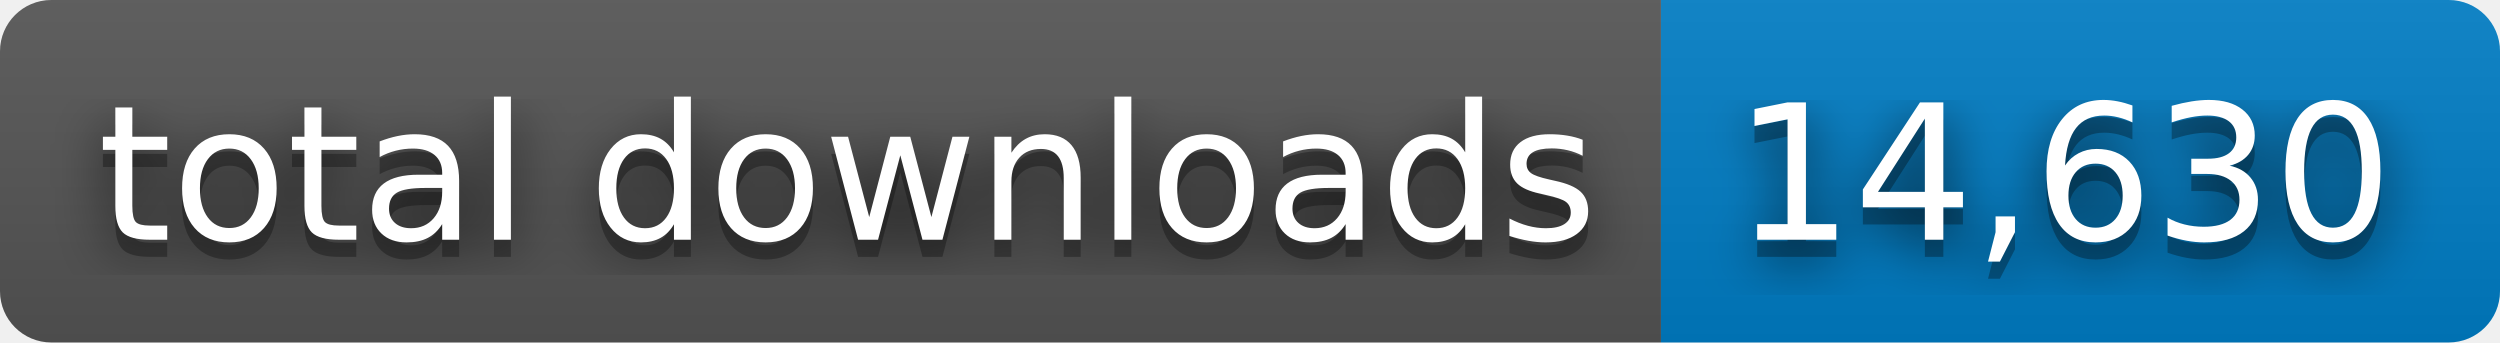
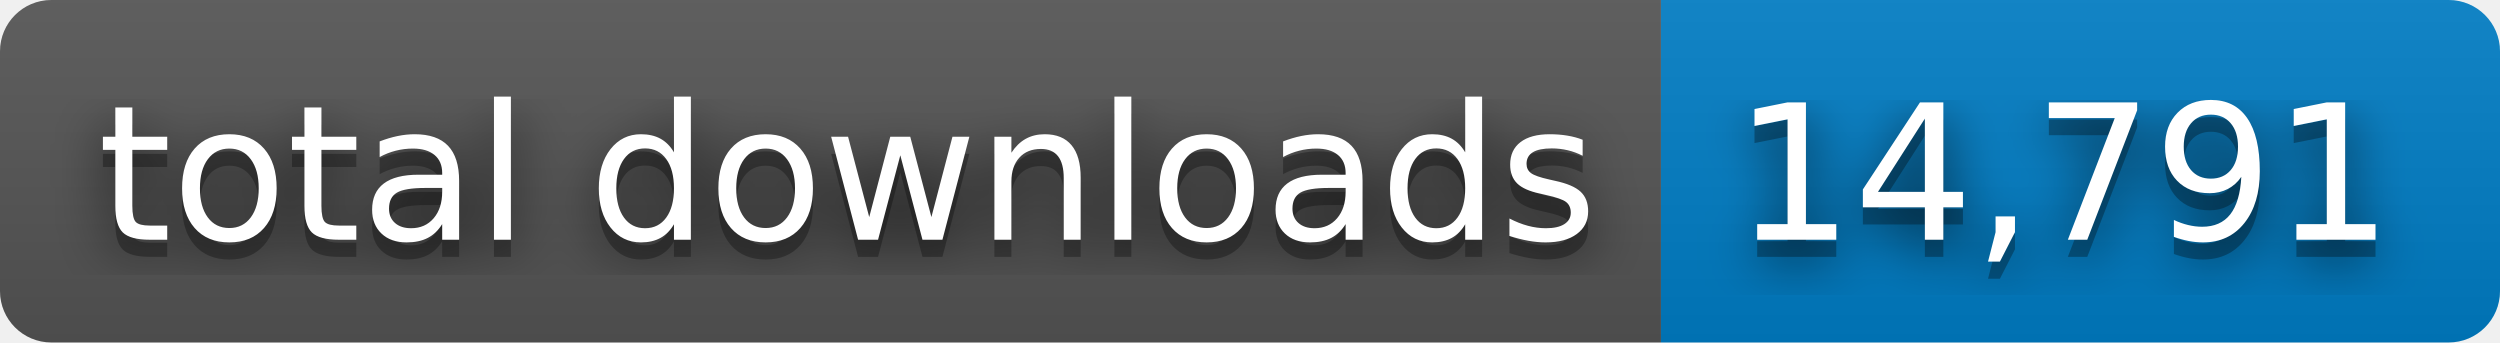
- <svg xmlns="http://www.w3.org/2000/svg" width="146" height="20" role="img" aria-label="total downloads: 14,630">
+ <svg xmlns="http://www.w3.org/2000/svg" width="146" height="20" role="img" aria-label="total downloads: 14,791">
  <filter id="blur">
    <feGaussianBlur stdDeviation="16" />
  </filter>
  <linearGradient id="s" x2="0" y2="100%">
    <stop offset="0" stop-color="#bbb" stop-opacity=".1" />
    <stop offset="1" stop-opacity=".1" />
  </linearGradient>
  <clipPath id="r">
    <rect width="146" height="20" rx="3" />
  </clipPath>
  <g clip-path="url(#r)">
    <rect width="97" height="20" fill="#555" />
    <rect x="97" width="49" height="20" fill="#007ec6" />
    <rect width="146" height="20" fill="url(#s)" />
  </g>
  <g fill="#fff" text-anchor="middle" font-family="Verdana,Geneva,DejaVu Sans,sans-serif" text-rendering="geometricPrecision" font-size="110">
    <g transform="scale(.1)">
      <g aria-hidden="true" fill="#010101">
        <text x="495" y="150" fill-opacity=".8" filter="url(#blur)" textLength="870">total downloads</text>
        <text x="495" y="150" fill-opacity=".3" textLength="870">total downloads</text>
      </g>
      <text x="495" y="140" textLength="870">total downloads</text>
    </g>
    <g transform="scale(.1)">
      <g aria-hidden="true" fill="#010101">
-         <text x="1205" y="150" fill-opacity=".8" filter="url(#blur)" textLength="390">14,630</text>
-         <text x="1205" y="150" fill-opacity=".3" textLength="390">14,630</text>
+         <text x="1205" y="150" fill-opacity=".8" filter="url(#blur)" textLength="390">14,791</text>
+         <text x="1205" y="150" fill-opacity=".3" textLength="390">14,791</text>
      </g>
-       <text x="1205" y="140" textLength="390">14,630</text>
+       <text x="1205" y="140" textLength="390">14,791</text>
    </g>
  </g>
</svg>
